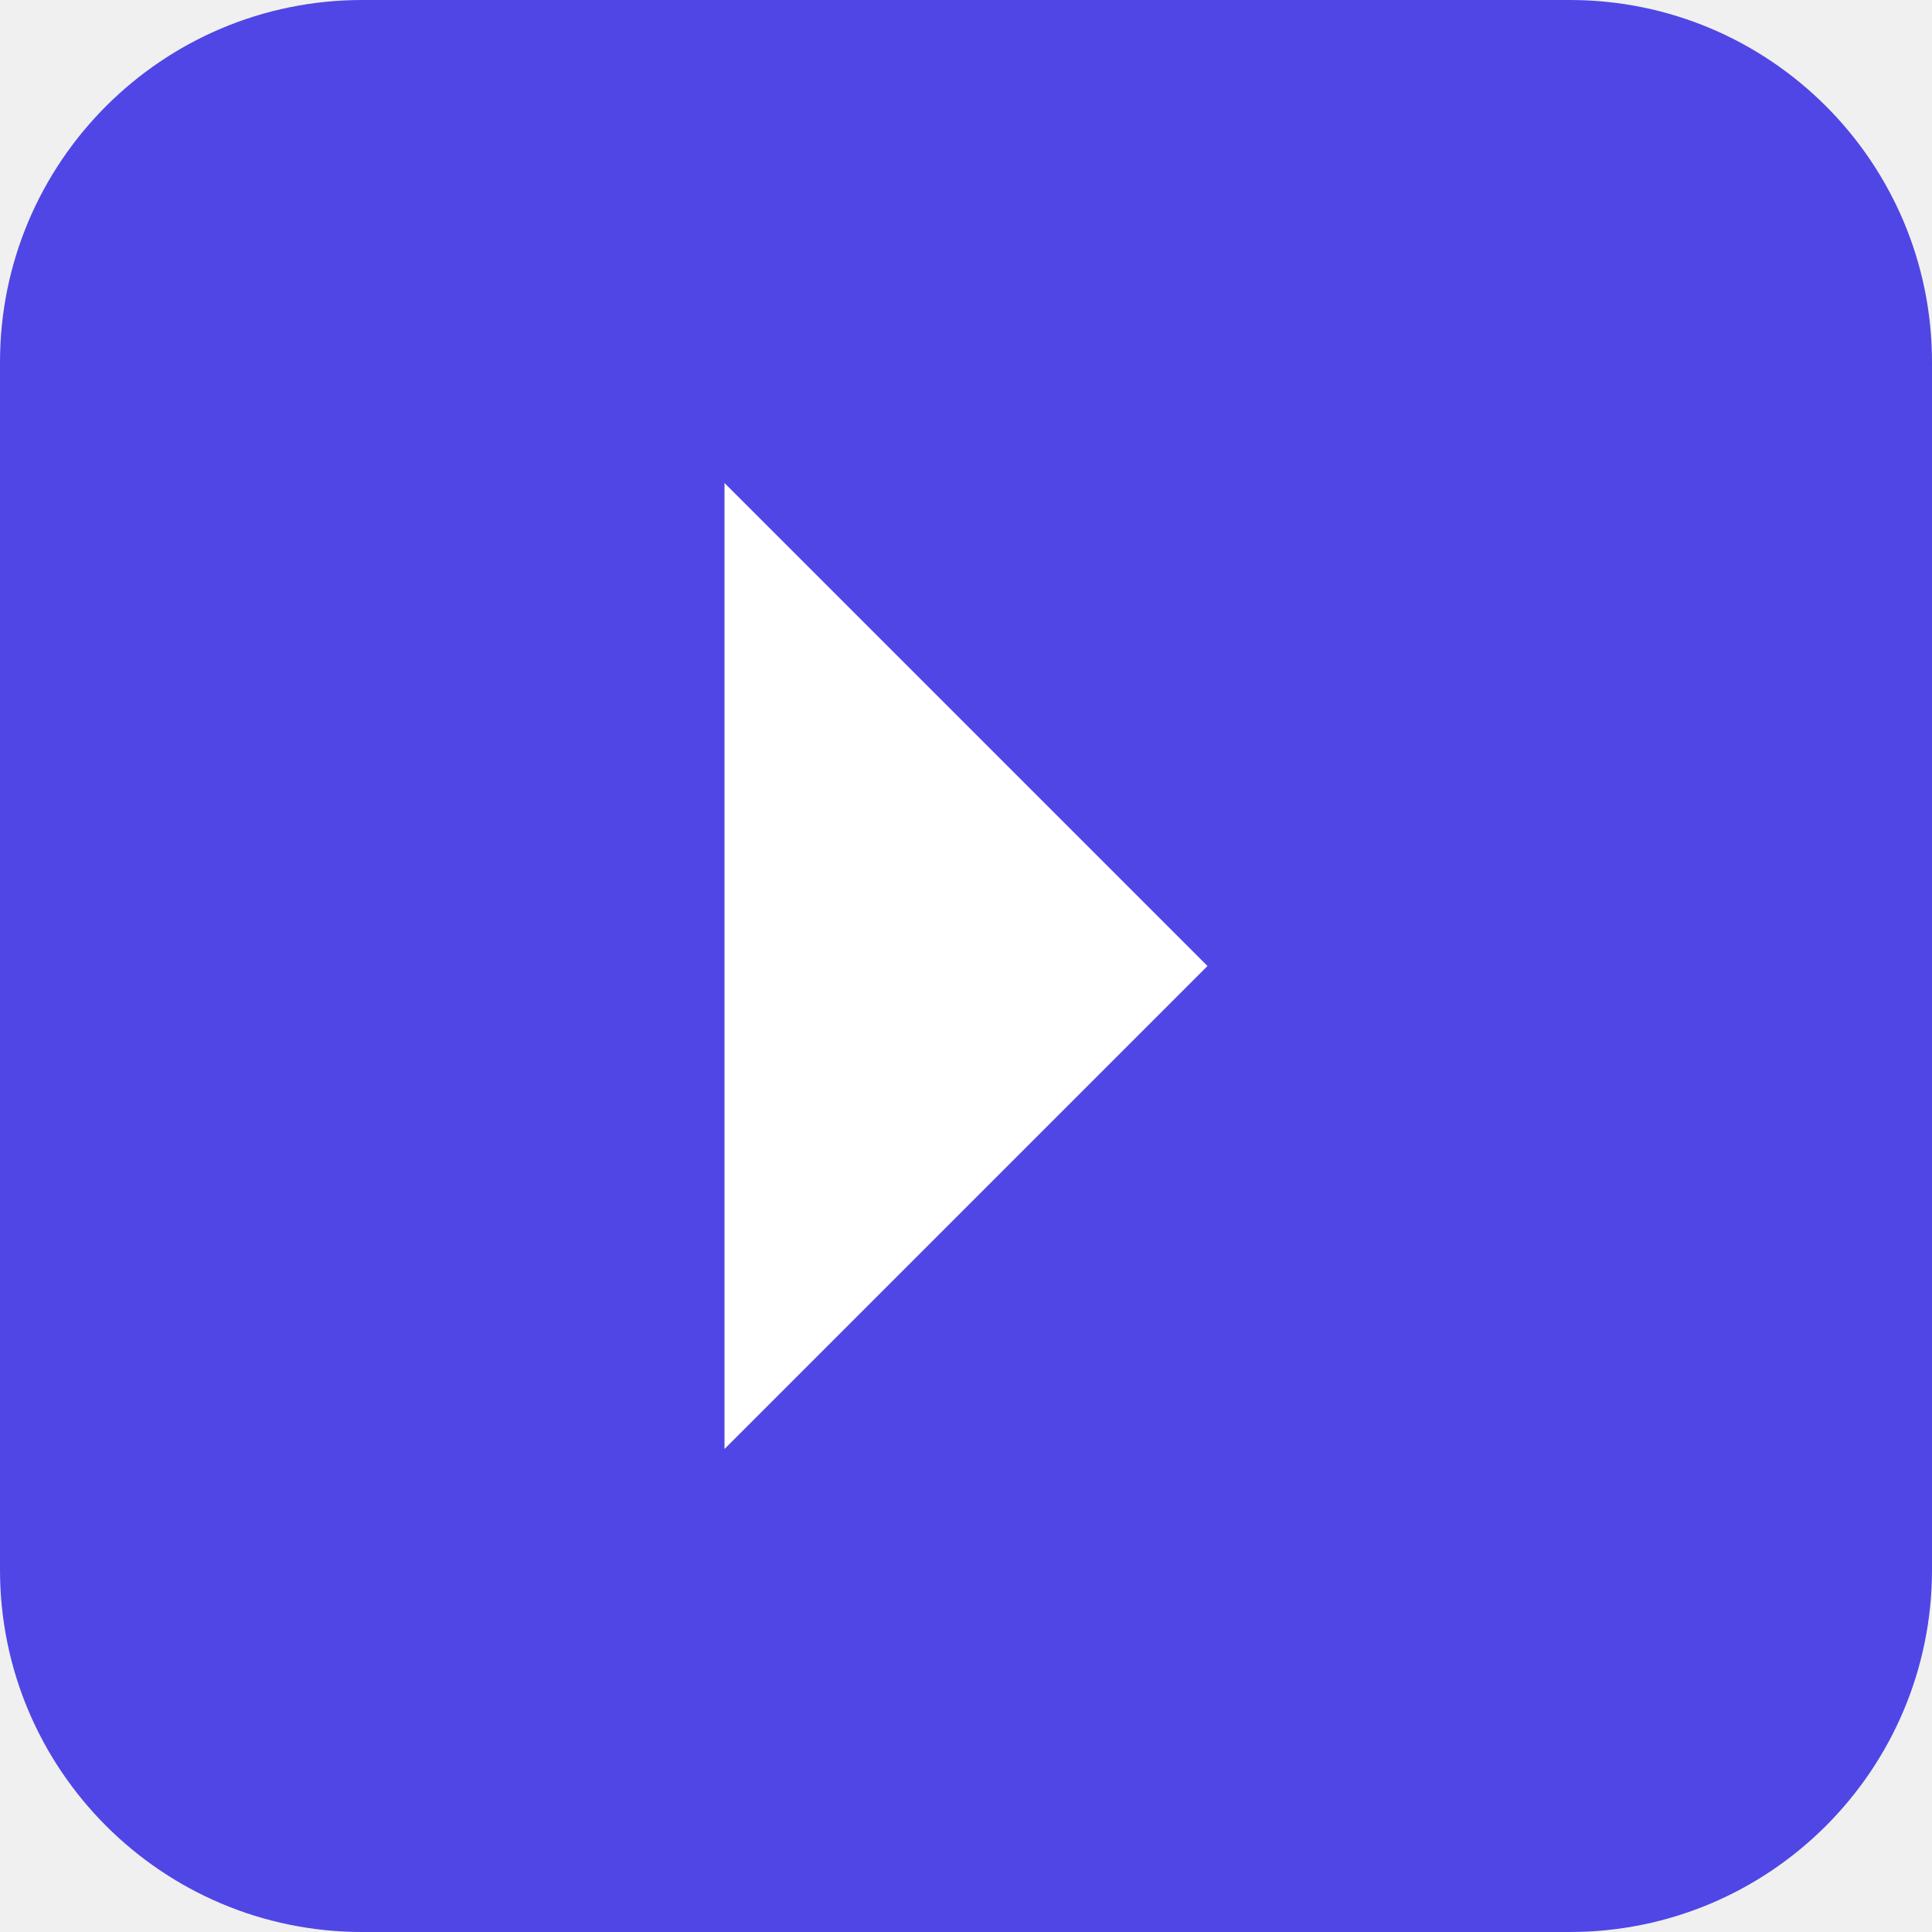
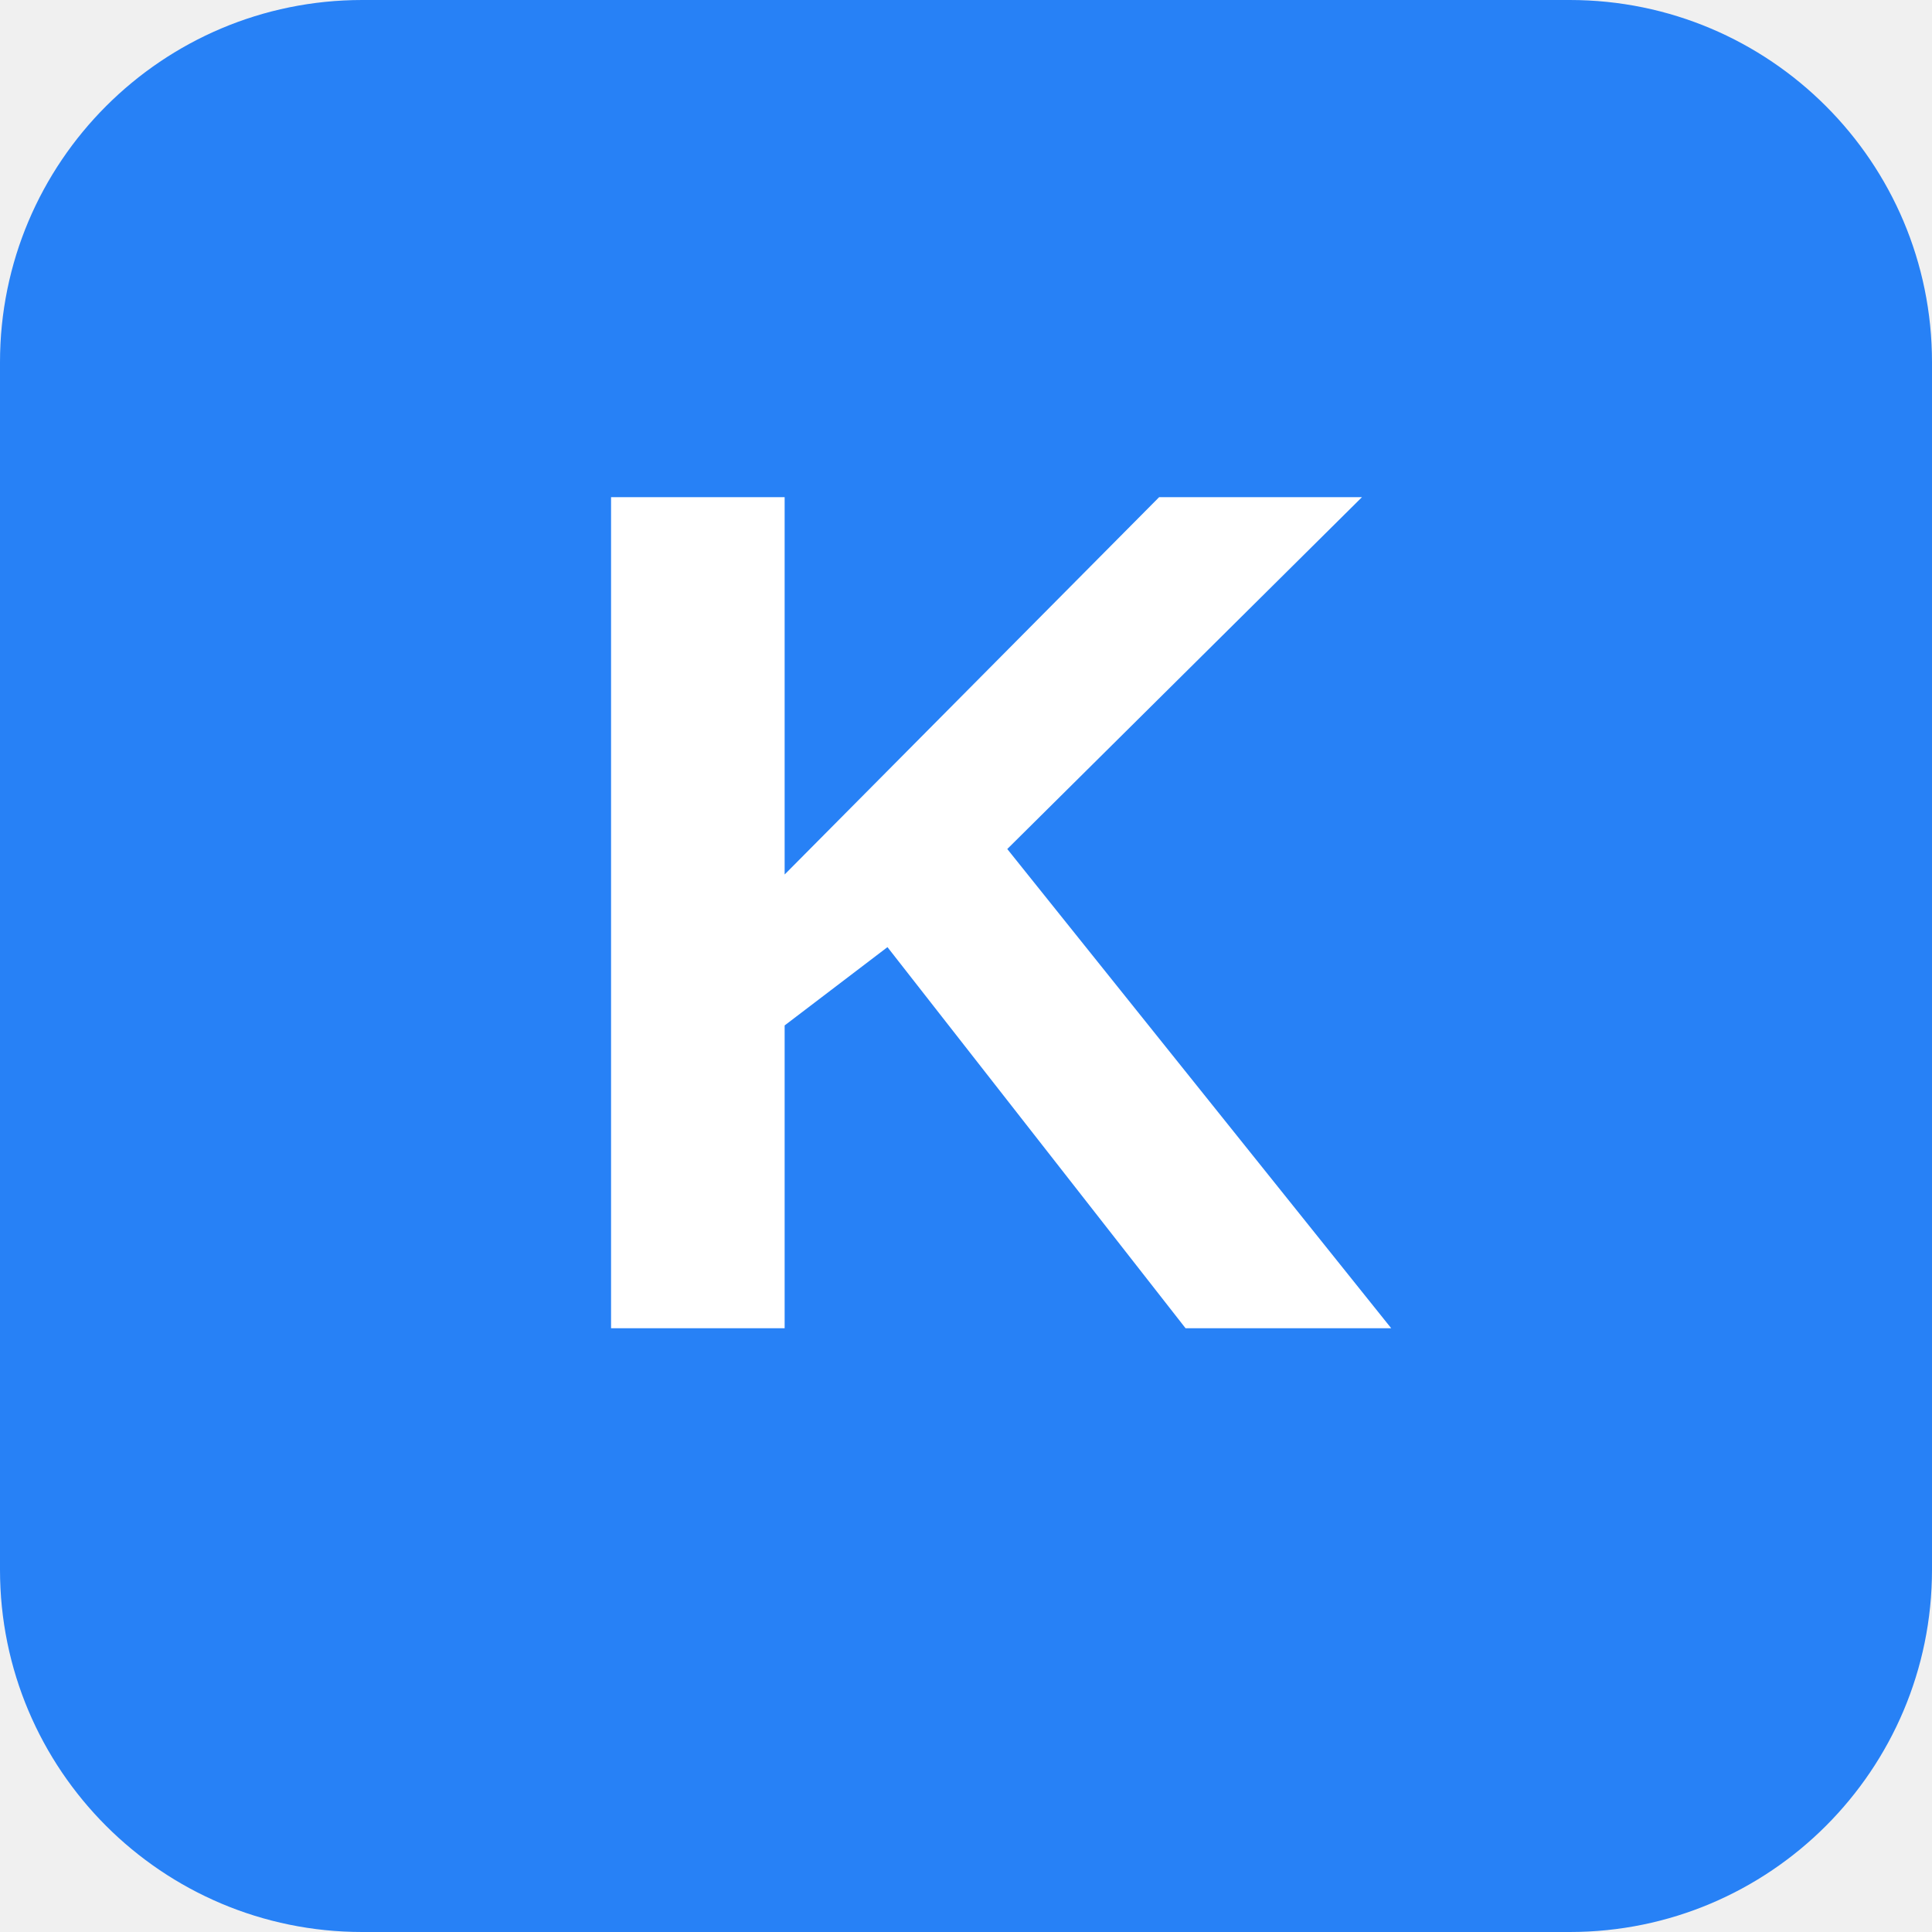
<svg xmlns="http://www.w3.org/2000/svg" width="32" height="32" viewBox="0 0 32 32">
-   <rect width="32" height="32" rx="6" fill="#4F46E5" />
-   <path d="M12 8L20 16L12 24V8Z" fill="white" />
+   <rect width="32" height="32" rx="6" fill="#2781F6" />
+   <text x="16" y="22" font-family="Arial, sans-serif" font-size="20" font-weight="bold" text-anchor="middle" fill="white">K</text>
</svg>
